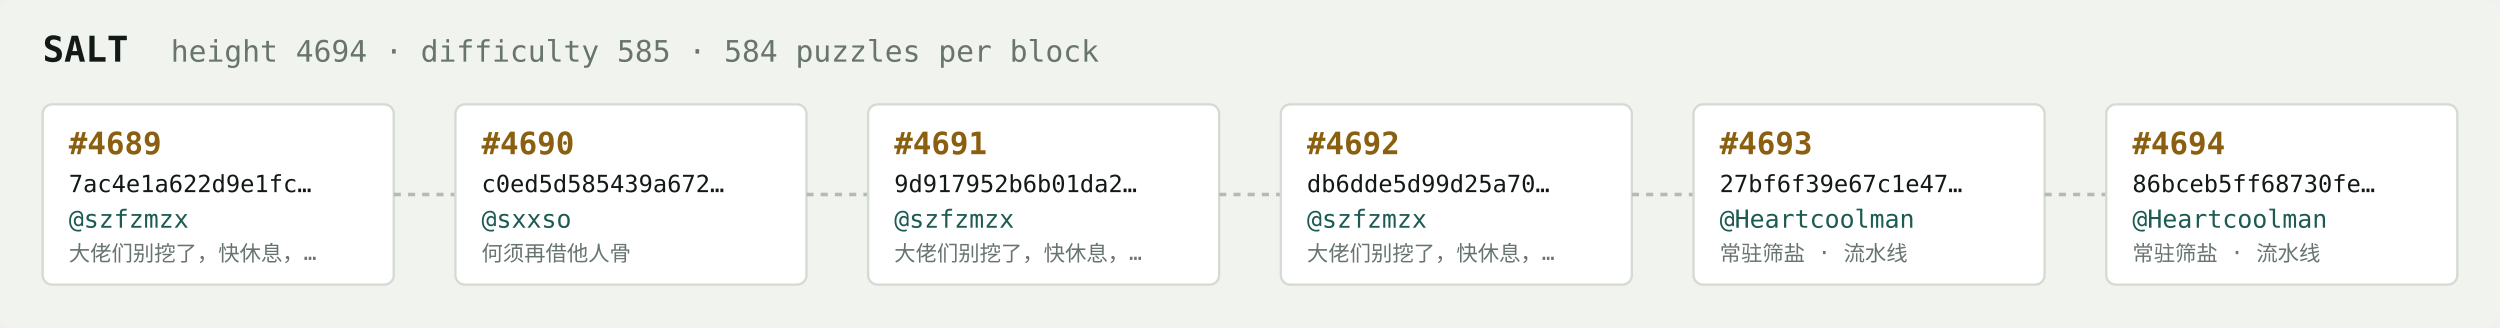
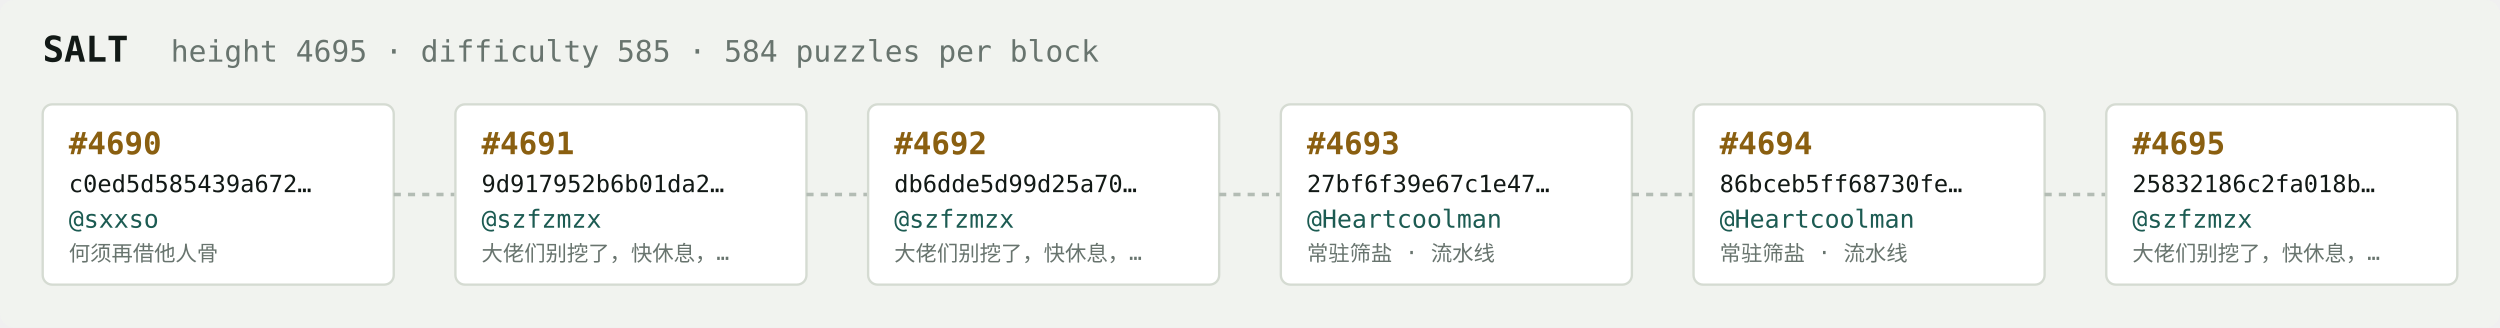
<svg xmlns="http://www.w3.org/2000/svg" width="1054" height="138" viewBox="0 0 1054 138" font-family="ui-monospace,SFMono-Regular,Menlo,monospace">
  <rect fill="#f1f3ef" width="1054" height="138" rx="6" />
  <text x="18" y="26" fill="#121916" font-size="15" font-weight="700">SALT</text>
-   <text x="72" y="26" fill="#68746e" font-size="12.5">height 4694 · difficulty 585 · 584 puzzles per block</text>
+   <text x="72" y="26" fill="#68746e" font-size="12.5">height 4695 · difficulty 585 · 584 puzzles per block</text>
  <rect x="18" y="44" width="148" height="76" rx="4" fill="#ffffff" stroke="#d5dbd2" stroke-width="1" />
-   <text x="29" y="65" fill="#8a5f10" font-size="13" font-weight="700">#4689</text>
-   <text x="29" y="81" fill="#121916" font-size="10">7ac4e1a622d9e1fc…</text>
-   <text x="29" y="96" fill="#1c5b52" font-size="10.5">@szfzmzx</text>
-   <text x="29" y="110" fill="#68746e" font-size="9">大佬们别挖了，快休息，…</text>
+   <text x="29" y="65" fill="#8a5f10" font-size="13" font-weight="700">#4690</text>
+   <text x="29" y="81" fill="#121916" font-size="10">c0ed5d585439a672…</text>
+   <text x="29" y="96" fill="#1c5b52" font-size="10.5">@sxxso</text>
+   <text x="29" y="110" fill="#68746e" font-size="9">何须再借他人骨</text>
  <line x1="166" y1="82.0" x2="192" y2="82.0" stroke="#b3bcb4" stroke-width="1.5" stroke-dasharray="3 3" />
  <rect x="192" y="44" width="148" height="76" rx="4" fill="#ffffff" stroke="#d5dbd2" stroke-width="1" />
-   <text x="203" y="65" fill="#8a5f10" font-size="13" font-weight="700">#4690</text>
-   <text x="203" y="81" fill="#121916" font-size="10">c0ed5d585439a672…</text>
-   <text x="203" y="96" fill="#1c5b52" font-size="10.5">@sxxso</text>
-   <text x="203" y="110" fill="#68746e" font-size="9">何须再借他人骨</text>
+   <text x="203" y="65" fill="#8a5f10" font-size="13" font-weight="700">#4691</text>
+   <text x="203" y="81" fill="#121916" font-size="10">9d917952b6b01da2…</text>
+   <text x="203" y="96" fill="#1c5b52" font-size="10.5">@szfzmzx</text>
+   <text x="203" y="110" fill="#68746e" font-size="9">大佬们别挖了，快休息，…</text>
  <line x1="340" y1="82.0" x2="366" y2="82.0" stroke="#b3bcb4" stroke-width="1.5" stroke-dasharray="3 3" />
  <rect x="366" y="44" width="148" height="76" rx="4" fill="#ffffff" stroke="#d5dbd2" stroke-width="1" />
-   <text x="377" y="65" fill="#8a5f10" font-size="13" font-weight="700">#4691</text>
-   <text x="377" y="81" fill="#121916" font-size="10">9d917952b6b01da2…</text>
+   <text x="377" y="65" fill="#8a5f10" font-size="13" font-weight="700">#4692</text>
+   <text x="377" y="81" fill="#121916" font-size="10">db6dde5d99d25a70…</text>
  <text x="377" y="96" fill="#1c5b52" font-size="10.5">@szfzmzx</text>
  <text x="377" y="110" fill="#68746e" font-size="9">大佬们别挖了，快休息，…</text>
  <line x1="514" y1="82.0" x2="540" y2="82.0" stroke="#b3bcb4" stroke-width="1.5" stroke-dasharray="3 3" />
  <rect x="540" y="44" width="148" height="76" rx="4" fill="#ffffff" stroke="#d5dbd2" stroke-width="1" />
-   <text x="551" y="65" fill="#8a5f10" font-size="13" font-weight="700">#4692</text>
-   <text x="551" y="81" fill="#121916" font-size="10">db6dde5d99d25a70…</text>
-   <text x="551" y="96" fill="#1c5b52" font-size="10.5">@szfzmzx</text>
-   <text x="551" y="110" fill="#68746e" font-size="9">大佬们别挖了，快休息，…</text>
+   <text x="551" y="65" fill="#8a5f10" font-size="13" font-weight="700">#4693</text>
+   <text x="551" y="81" fill="#121916" font-size="10">27bf6f39e67c1e47…</text>
+   <text x="551" y="96" fill="#1c5b52" font-size="10.5">@Heartcoolman</text>
+   <text x="551" y="110" fill="#68746e" font-size="9">常驻筛盐 · 流水线</text>
  <line x1="688" y1="82.0" x2="714" y2="82.0" stroke="#b3bcb4" stroke-width="1.5" stroke-dasharray="3 3" />
  <rect x="714" y="44" width="148" height="76" rx="4" fill="#ffffff" stroke="#d5dbd2" stroke-width="1" />
-   <text x="725" y="65" fill="#8a5f10" font-size="13" font-weight="700">#4693</text>
-   <text x="725" y="81" fill="#121916" font-size="10">27bf6f39e67c1e47…</text>
+   <text x="725" y="65" fill="#8a5f10" font-size="13" font-weight="700">#4694</text>
+   <text x="725" y="81" fill="#121916" font-size="10">86bceb5ff68730fe…</text>
  <text x="725" y="96" fill="#1c5b52" font-size="10.5">@Heartcoolman</text>
  <text x="725" y="110" fill="#68746e" font-size="9">常驻筛盐 · 流水线</text>
  <line x1="862" y1="82.0" x2="888" y2="82.0" stroke="#b3bcb4" stroke-width="1.5" stroke-dasharray="3 3" />
  <rect x="888" y="44" width="148" height="76" rx="4" fill="#ffffff" stroke="#d5dbd2" stroke-width="1" />
-   <text x="899" y="65" fill="#8a5f10" font-size="13" font-weight="700">#4694</text>
-   <text x="899" y="81" fill="#121916" font-size="10">86bceb5ff68730fe…</text>
-   <text x="899" y="96" fill="#1c5b52" font-size="10.5">@Heartcoolman</text>
-   <text x="899" y="110" fill="#68746e" font-size="9">常驻筛盐 · 流水线</text>
+   <text x="899" y="65" fill="#8a5f10" font-size="13" font-weight="700">#4695</text>
+   <text x="899" y="81" fill="#121916" font-size="10">25832186c2fa018b…</text>
+   <text x="899" y="96" fill="#1c5b52" font-size="10.5">@szfzmzx</text>
+   <text x="899" y="110" fill="#68746e" font-size="9">大佬们别挖了，快休息，…</text>
</svg>
